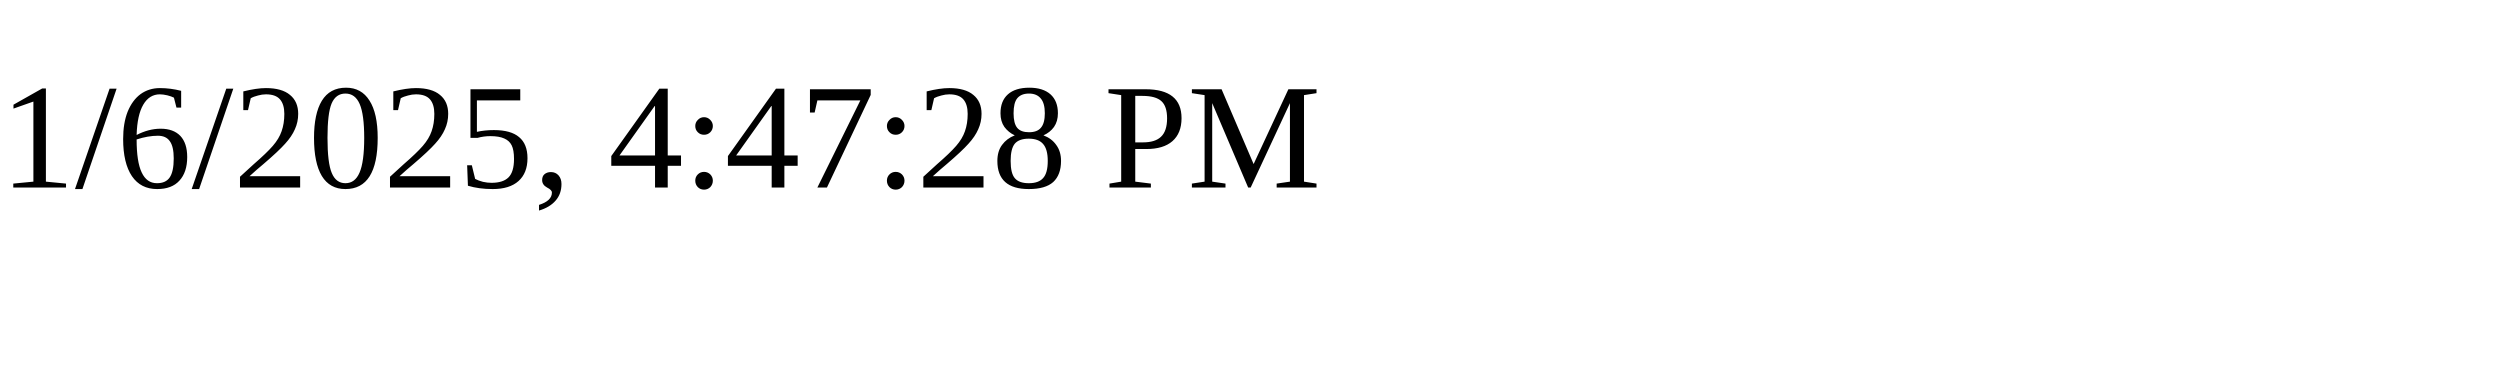
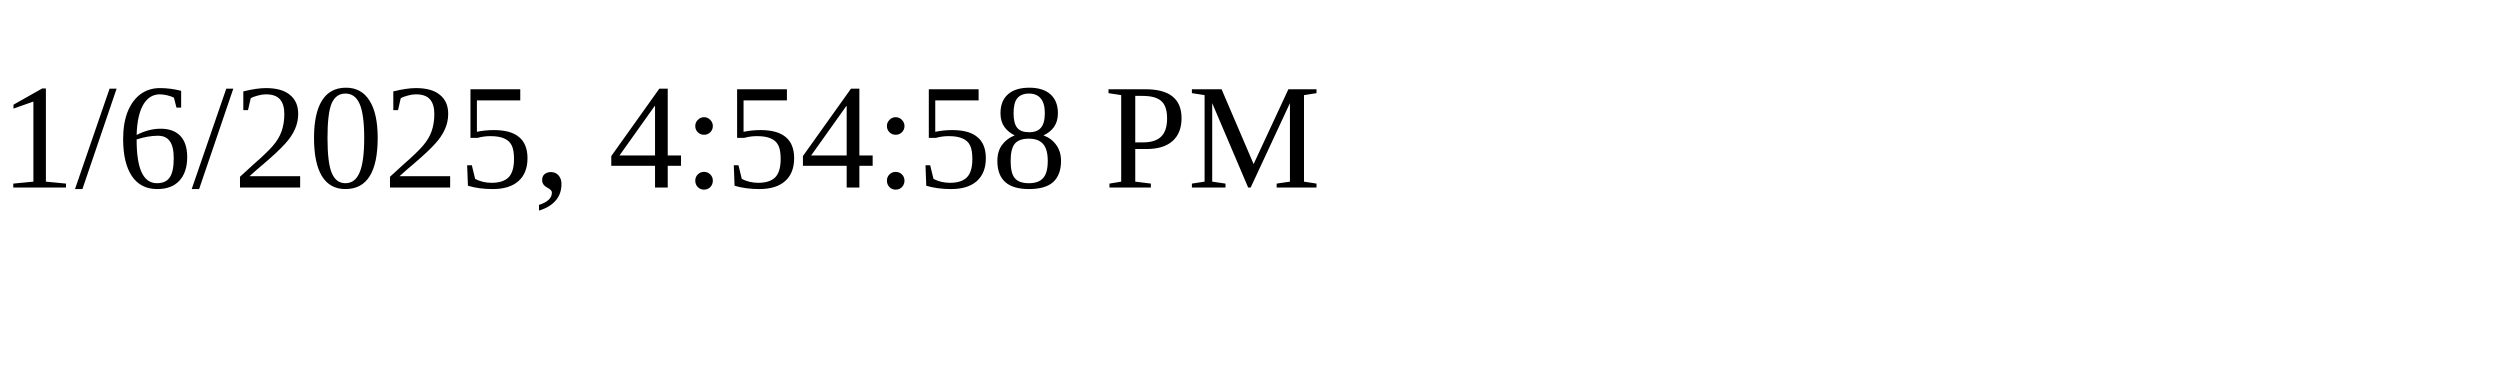
<svg xmlns="http://www.w3.org/2000/svg" height="30" width="200">
-   <text x="0" y="15">1/6/2025, 4:47:28 PM</text>
+   <text x="0" y="15">1/6/2025, 4:54:58 PM</text>
</svg>
